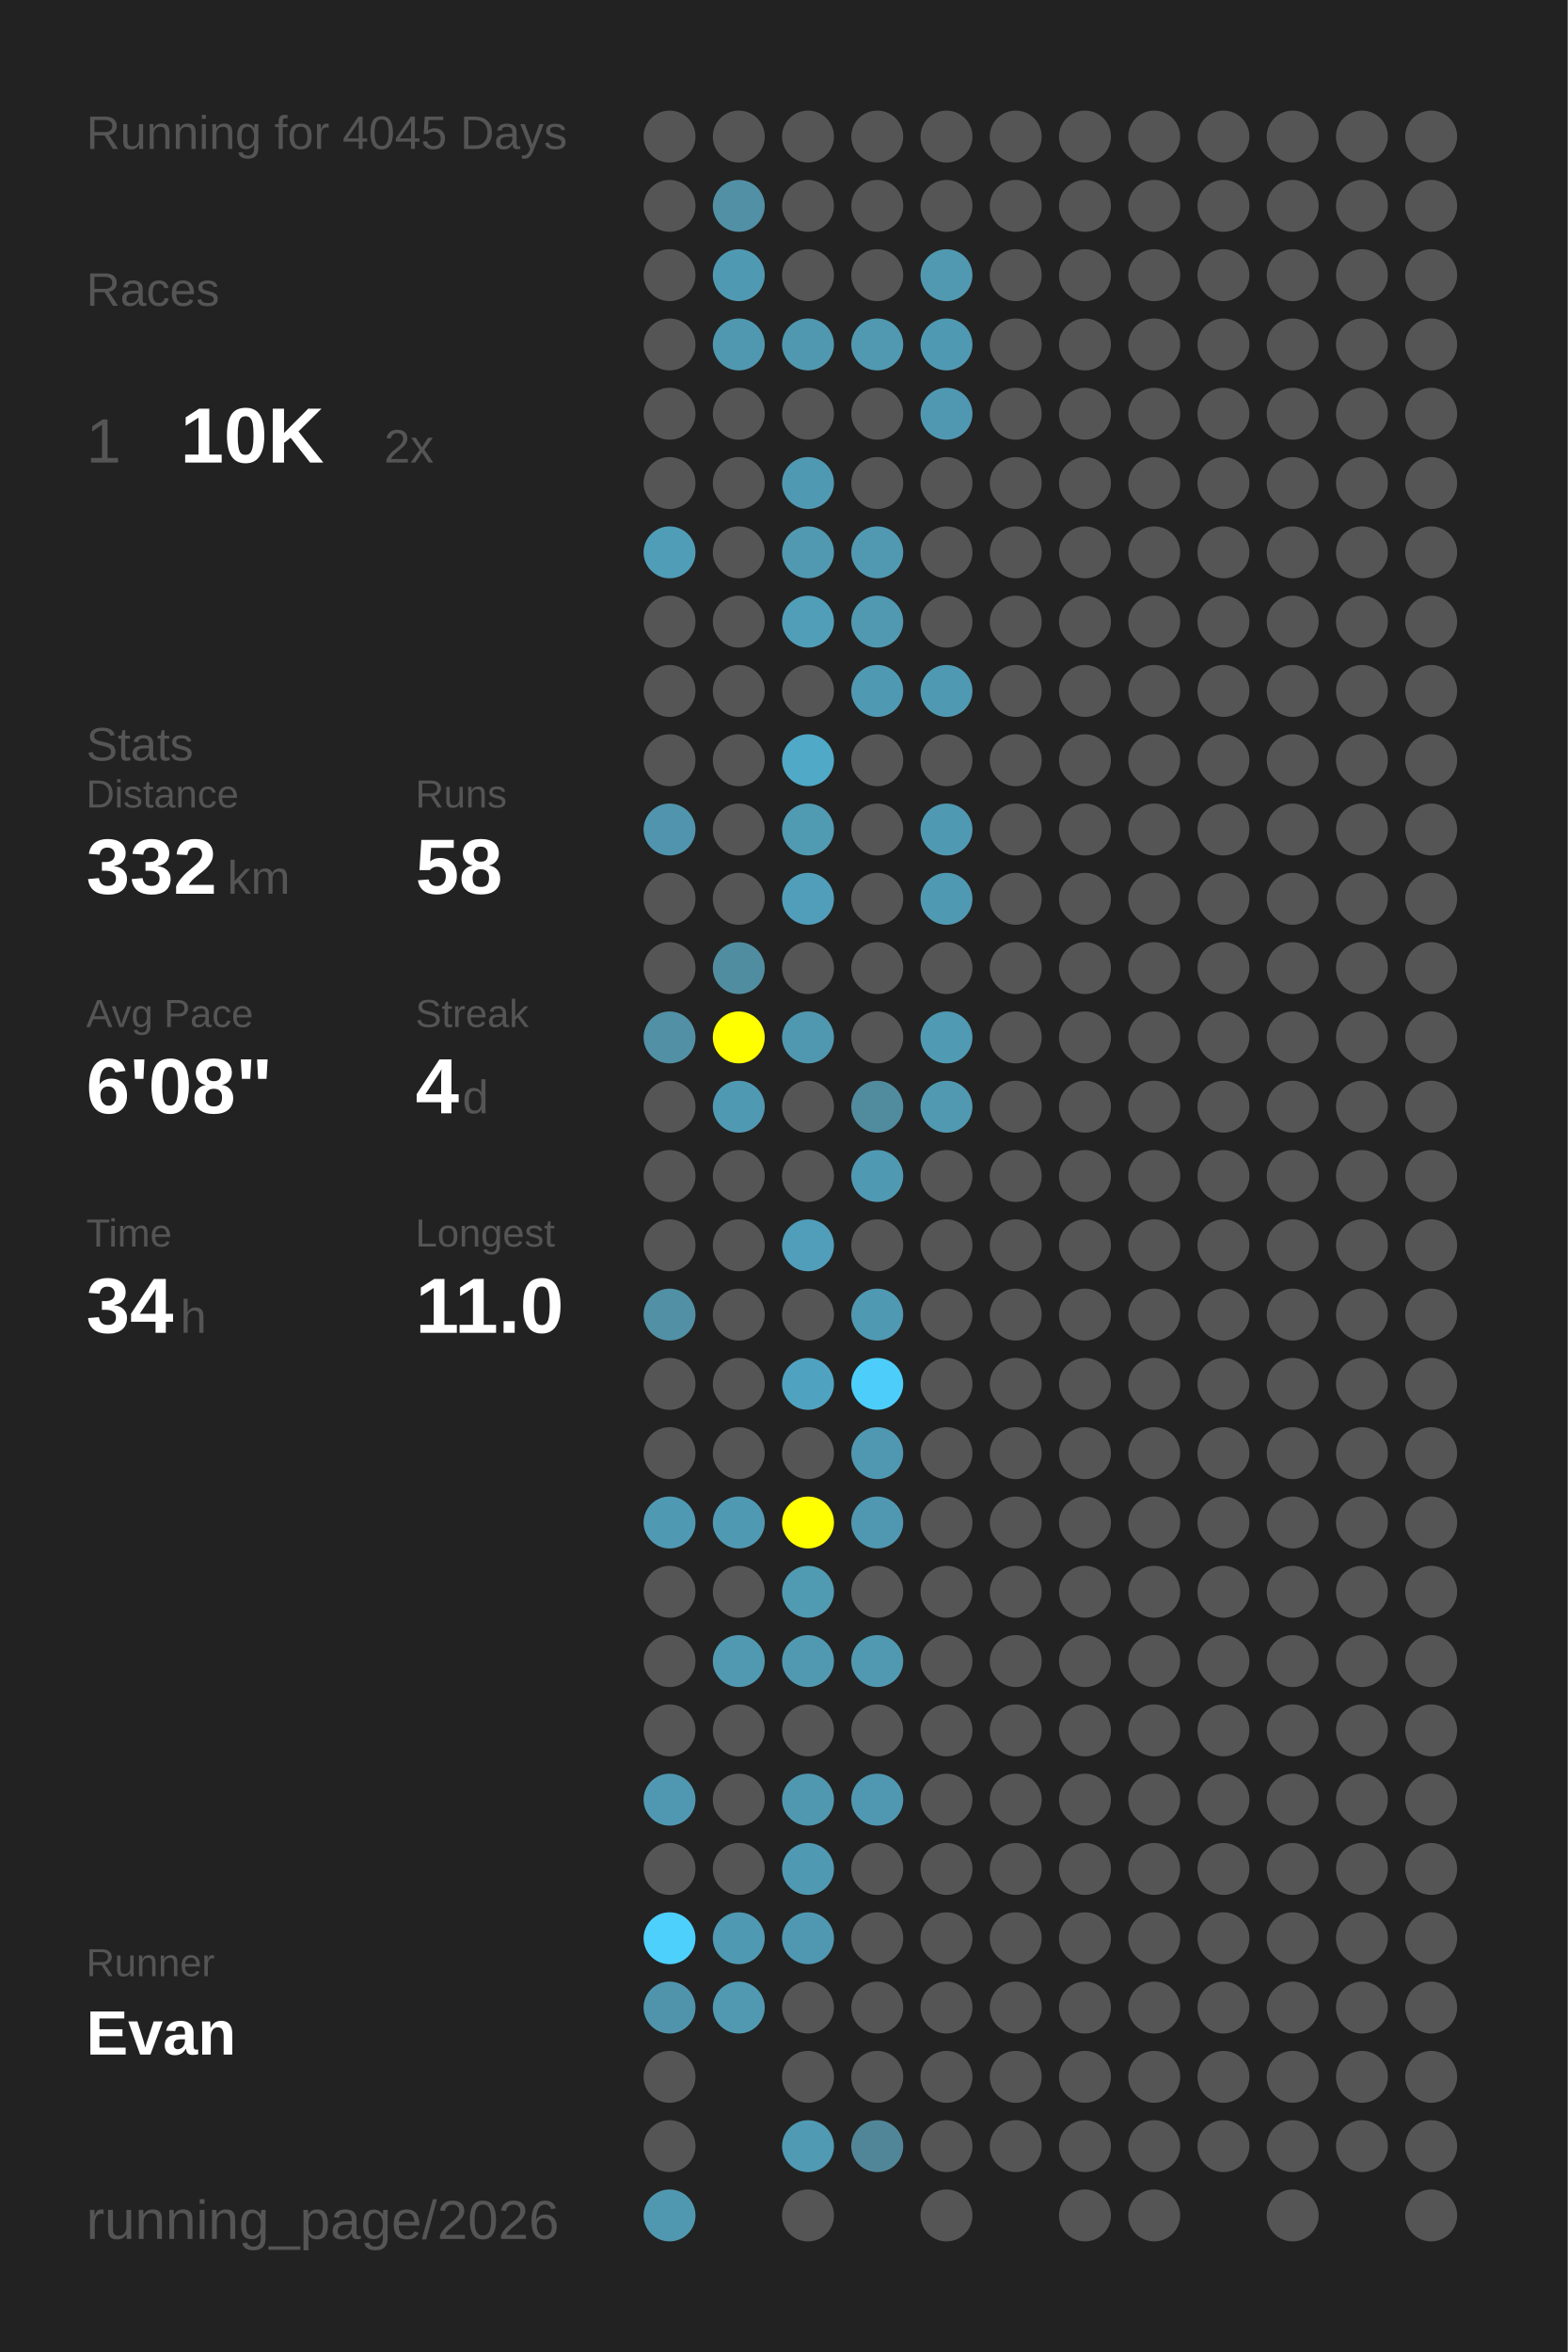
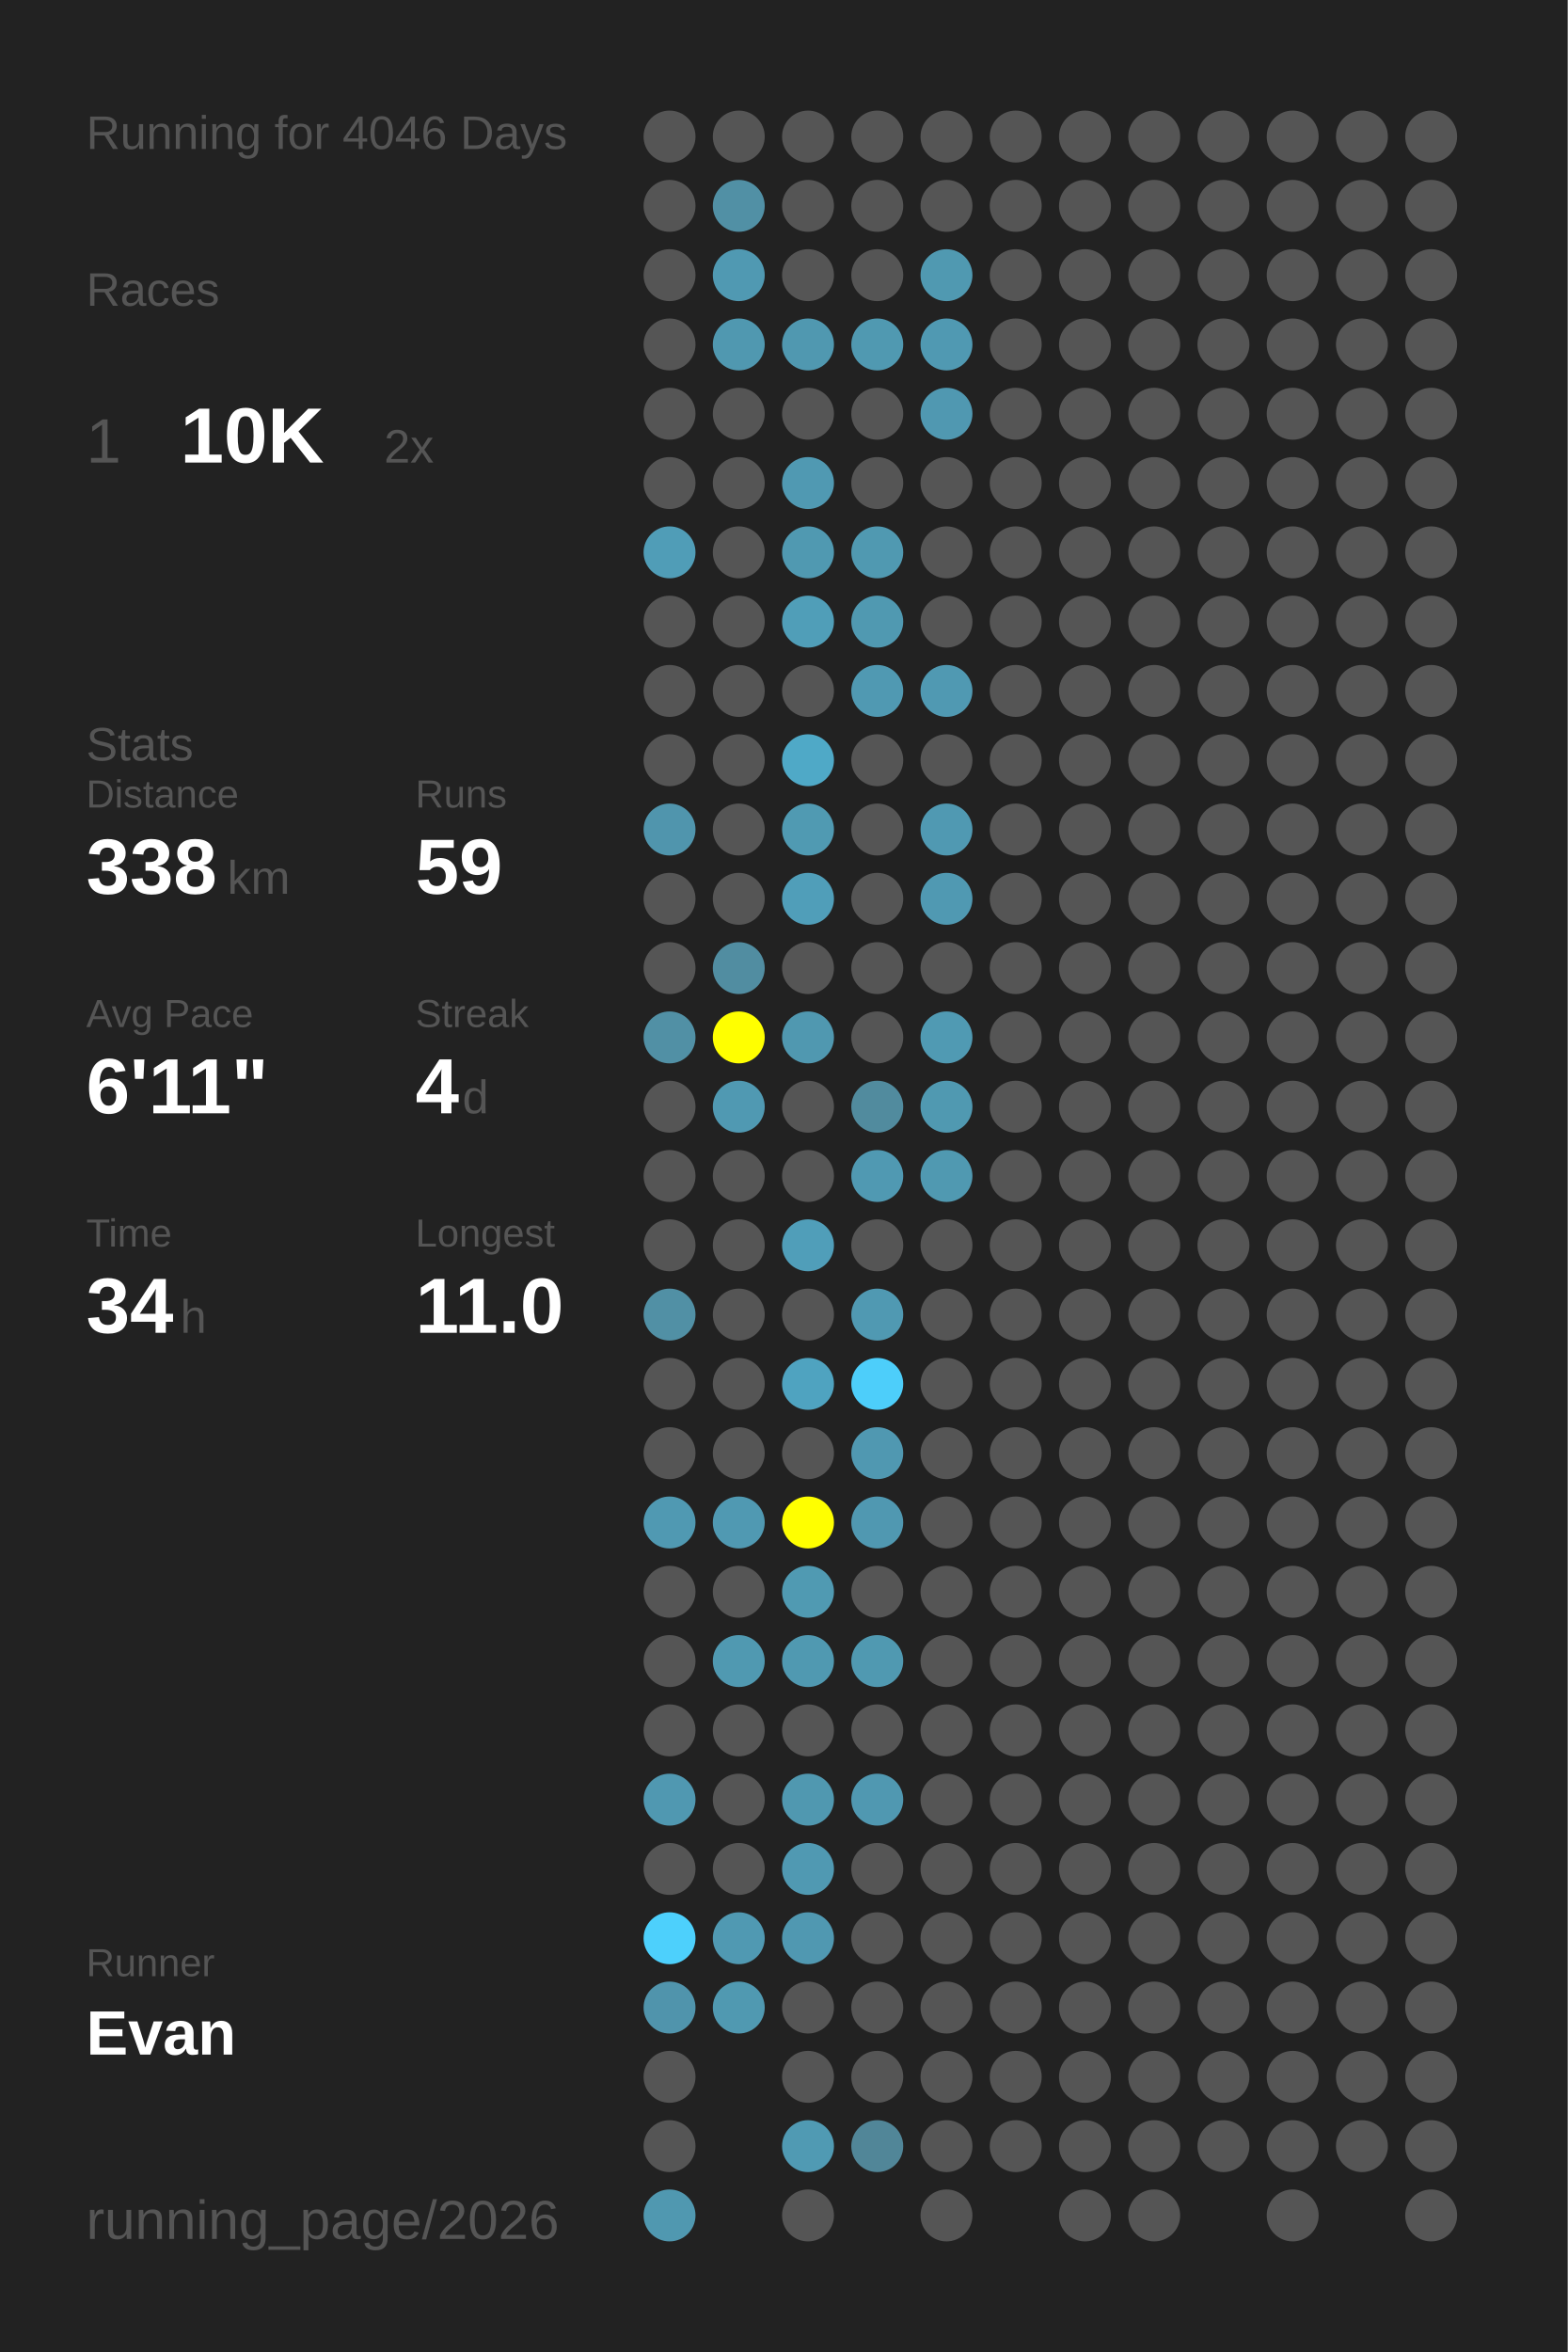
<svg xmlns="http://www.w3.org/2000/svg" baseProfile="full" height="300mm" version="1.1" viewBox="0,0,200,300" width="200mm">
  <defs />
  <rect fill="#222222" height="300" width="200" x="0" y="0" />
-   <text fill="#555555" style="font-size:6px; font-family:Arial;" x="11" y="19">Running for 4045 Days</text>
+   <text fill="#555555" style="font-size:6px; font-family:Arial;" x="11" y="19">Running for 4046 Days</text>
  <text fill="#555555" style="font-size:6px; font-family:Arial;" x="11" y="39">Races</text>
  <text fill="#555555" style="font-size:8px; font-family:Arial;" x="11" y="59">1</text>
  <text fill="#FFFFFF" style="font-size:10px; font-family:Arial; font-weight:bold;" x="23" y="59">10K</text>
  <text fill="#555555" style="font-size:6px; font-family:Arial;" x="49" y="59">2x</text>
  <text fill="#555555" style="font-size:6px; font-family:Arial;" x="11" y="97">Stats</text>
  <text fill="#555555" style="font-size:5px; font-family:Arial;" x="11" y="103">Distance</text>
-   <text fill="#FFFFFF" style="font-size:10px; font-family:Arial; font-weight:bold;" x="11" y="114">332</text>
+   <text fill="#FFFFFF" style="font-size:10px; font-family:Arial; font-weight:bold;" x="11" y="114">338</text>
  <text fill="#555555" style="font-size:6px; font-family:Arial;" x="29" y="114">km</text>
  <text fill="#555555" style="font-size:5px; font-family:Arial;" x="53" y="103">Runs</text>
-   <text fill="#FFFFFF" style="font-size:10px; font-family:Arial; font-weight:bold;" x="53" y="114">58</text>
+   <text fill="#FFFFFF" style="font-size:10px; font-family:Arial; font-weight:bold;" x="53" y="114">59</text>
  <text fill="#555555" style="font-size:5px; font-family:Arial;" x="11" y="131">Avg Pace</text>
-   <text fill="#FFFFFF" style="font-size:10px; font-family:Arial; font-weight:bold;" x="11" y="142">6'08"</text>
+   <text fill="#FFFFFF" style="font-size:10px; font-family:Arial; font-weight:bold;" x="11" y="142">6'11"</text>
  <text fill="#555555" style="font-size:5px; font-family:Arial;" x="53" y="131">Streak</text>
  <text fill="#FFFFFF" style="font-size:10px; font-family:Arial; font-weight:bold;" x="53" y="142">4</text>
  <text fill="#555555" style="font-size:6px; font-family:Arial;" x="59" y="142">d</text>
  <text fill="#555555" style="font-size:5px; font-family:Arial;" x="11" y="159">Time</text>
  <text fill="#FFFFFF" style="font-size:10px; font-family:Arial; font-weight:bold;" x="11" y="170">34</text>
  <text fill="#555555" style="font-size:6px; font-family:Arial;" x="23" y="170">h</text>
  <text fill="#555555" style="font-size:5px; font-family:Arial;" x="53" y="159">Longest</text>
  <text fill="#FFFFFF" style="font-size:10px; font-family:Arial; font-weight:bold;" x="53" y="170">11.0</text>
  <text fill="#555555" style="font-size:5px; font-family:Arial;" x="11" y="252.065">Runner</text>
  <text fill="#FFFFFF" style="font-size:8px; font-family:Arial; font-weight:bold;" x="11" y="262.065">Evan</text>
  <text fill="#555555" style="font-size:7px; font-family:Arial;" x="11" y="285.581">running_page/2026</text>
  <circle cx="85.417" cy="17.419" fill="#555555" r="3.312" />
  <circle cx="85.417" cy="26.258" fill="#555555" r="3.312" />
  <circle cx="85.417" cy="35.097" fill="#555555" r="3.312" />
  <circle cx="85.417" cy="43.935" fill="#555555" r="3.312" />
  <circle cx="85.417" cy="52.774" fill="#555555" r="3.312" />
  <circle cx="85.417" cy="61.613" fill="#555555" r="3.312" />
  <circle cx="85.417" cy="70.452" fill="#509db7" r="3.312" />
  <circle cx="85.417" cy="79.29" fill="#555555" r="3.312" />
  <circle cx="85.417" cy="88.129" fill="#555555" r="3.312" />
  <circle cx="85.417" cy="96.968" fill="#555555" r="3.312" />
  <circle cx="85.417" cy="105.806" fill="#5095ad" r="3.312" />
  <circle cx="85.417" cy="114.645" fill="#555555" r="3.312" />
  <circle cx="85.417" cy="123.484" fill="#555555" r="3.312" />
  <circle cx="85.417" cy="132.323" fill="#5190a5" r="3.312" />
  <circle cx="85.417" cy="141.161" fill="#555555" r="3.312" />
  <circle cx="85.417" cy="150" fill="#555555" r="3.312" />
  <circle cx="85.417" cy="158.839" fill="#555555" r="3.312" />
  <circle cx="85.417" cy="167.677" fill="#5190a5" r="3.312" />
  <circle cx="85.417" cy="176.516" fill="#555555" r="3.312" />
  <circle cx="85.417" cy="185.355" fill="#555555" r="3.312" />
  <circle cx="85.417" cy="194.194" fill="#5099b2" r="3.312" />
  <circle cx="85.417" cy="203.032" fill="#555555" r="3.312" />
  <circle cx="85.417" cy="211.871" fill="#555555" r="3.312" />
  <circle cx="85.417" cy="220.71" fill="#555555" r="3.312" />
  <circle cx="85.417" cy="229.548" fill="#5098b1" r="3.312" />
  <circle cx="85.417" cy="238.387" fill="#555555" r="3.312" />
  <circle cx="85.417" cy="247.226" fill="#4dd0fc" r="3.312" />
  <circle cx="85.417" cy="256.065" fill="#5094ac" r="3.312" />
  <circle cx="85.417" cy="264.903" fill="#555555" r="3.312" />
  <circle cx="85.417" cy="273.742" fill="#555555" r="3.312" />
  <circle cx="85.417" cy="282.581" fill="#5098b0" r="3.312" />
  <circle cx="94.25" cy="17.419" fill="#555555" r="3.312" />
  <circle cx="94.25" cy="26.258" fill="#5190a5" r="3.312" />
  <circle cx="94.25" cy="35.097" fill="#5099b2" r="3.312" />
  <circle cx="94.25" cy="43.935" fill="#5098b0" r="3.312" />
  <circle cx="94.25" cy="52.774" fill="#555555" r="3.312" />
  <circle cx="94.25" cy="61.613" fill="#555555" r="3.312" />
  <circle cx="94.25" cy="70.452" fill="#555555" r="3.312" />
  <circle cx="94.25" cy="79.29" fill="#555555" r="3.312" />
  <circle cx="94.25" cy="88.129" fill="#555555" r="3.312" />
  <circle cx="94.25" cy="96.968" fill="#555555" r="3.312" />
  <circle cx="94.25" cy="105.806" fill="#555555" r="3.312" />
  <circle cx="94.25" cy="114.645" fill="#555555" r="3.312" />
  <circle cx="94.25" cy="123.484" fill="#518da1" r="3.312" />
  <circle cx="94.25" cy="132.323" fill="#FFFF00" r="3.312" />
  <circle cx="94.25" cy="141.161" fill="#5099b2" r="3.312" />
  <circle cx="94.25" cy="150" fill="#555555" r="3.312" />
  <circle cx="94.25" cy="158.839" fill="#555555" r="3.312" />
  <circle cx="94.25" cy="167.677" fill="#555555" r="3.312" />
  <circle cx="94.25" cy="176.516" fill="#555555" r="3.312" />
  <circle cx="94.25" cy="185.355" fill="#555555" r="3.312" />
  <circle cx="94.25" cy="194.194" fill="#5099b2" r="3.312" />
  <circle cx="94.25" cy="203.032" fill="#555555" r="3.312" />
  <circle cx="94.25" cy="211.871" fill="#5099b1" r="3.312" />
  <circle cx="94.25" cy="220.71" fill="#555555" r="3.312" />
  <circle cx="94.25" cy="229.548" fill="#555555" r="3.312" />
  <circle cx="94.25" cy="238.387" fill="#555555" r="3.312" />
  <circle cx="94.25" cy="247.226" fill="#5099b2" r="3.312" />
  <circle cx="94.25" cy="256.065" fill="#5099b1" r="3.312" />
  <circle cx="103.083" cy="17.419" fill="#555555" r="3.312" />
  <circle cx="103.083" cy="26.258" fill="#555555" r="3.312" />
  <circle cx="103.083" cy="35.097" fill="#555555" r="3.312" />
  <circle cx="103.083" cy="43.935" fill="#5098b0" r="3.312" />
  <circle cx="103.083" cy="52.774" fill="#555555" r="3.312" />
  <circle cx="103.083" cy="61.613" fill="#5099b2" r="3.312" />
  <circle cx="103.083" cy="70.452" fill="#5099b1" r="3.312" />
  <circle cx="103.083" cy="79.29" fill="#509eb8" r="3.312" />
  <circle cx="103.083" cy="88.129" fill="#555555" r="3.312" />
  <circle cx="103.083" cy="96.968" fill="#4fa9c7" r="3.312" />
  <circle cx="103.083" cy="105.806" fill="#509ab2" r="3.312" />
  <circle cx="103.083" cy="114.645" fill="#509eb9" r="3.312" />
  <circle cx="103.083" cy="123.484" fill="#555555" r="3.312" />
  <circle cx="103.083" cy="132.323" fill="#5098b0" r="3.312" />
  <circle cx="103.083" cy="141.161" fill="#555555" r="3.312" />
  <circle cx="103.083" cy="150" fill="#555555" r="3.312" />
  <circle cx="103.083" cy="158.839" fill="#509eb9" r="3.312" />
  <circle cx="103.083" cy="167.677" fill="#555555" r="3.312" />
  <circle cx="103.083" cy="176.516" fill="#4fa3c0" r="3.312" />
  <circle cx="103.083" cy="185.355" fill="#555555" r="3.312" />
  <circle cx="103.083" cy="194.194" fill="#FFFF00" r="3.312" />
  <circle cx="103.083" cy="203.032" fill="#509ab2" r="3.312" />
  <circle cx="103.083" cy="211.871" fill="#5099b1" r="3.312" />
  <circle cx="103.083" cy="220.71" fill="#555555" r="3.312" />
  <circle cx="103.083" cy="229.548" fill="#5098b0" r="3.312" />
  <circle cx="103.083" cy="238.387" fill="#5099b2" r="3.312" />
  <circle cx="103.083" cy="247.226" fill="#5098b1" r="3.312" />
  <circle cx="103.083" cy="256.065" fill="#555555" r="3.312" />
  <circle cx="103.083" cy="264.903" fill="#555555" r="3.312" />
  <circle cx="103.083" cy="273.742" fill="#509ab3" r="3.312" />
  <circle cx="103.083" cy="282.581" fill="#555555" r="3.312" />
  <circle cx="111.917" cy="17.419" fill="#555555" r="3.312" />
  <circle cx="111.917" cy="26.258" fill="#555555" r="3.312" />
  <circle cx="111.917" cy="35.097" fill="#555555" r="3.312" />
  <circle cx="111.917" cy="43.935" fill="#5099b1" r="3.312" />
  <circle cx="111.917" cy="52.774" fill="#555555" r="3.312" />
  <circle cx="111.917" cy="61.613" fill="#555555" r="3.312" />
  <circle cx="111.917" cy="70.452" fill="#5099b1" r="3.312" />
  <circle cx="111.917" cy="79.29" fill="#5099b1" r="3.312" />
  <circle cx="111.917" cy="88.129" fill="#5099b2" r="3.312" />
  <circle cx="111.917" cy="96.968" fill="#555555" r="3.312" />
  <circle cx="111.917" cy="105.806" fill="#555555" r="3.312" />
  <circle cx="111.917" cy="114.645" fill="#555555" r="3.312" />
  <circle cx="111.917" cy="123.484" fill="#555555" r="3.312" />
  <circle cx="111.917" cy="132.323" fill="#555555" r="3.312" />
  <circle cx="111.917" cy="141.161" fill="#518b9e" r="3.312" />
  <circle cx="111.917" cy="150" fill="#5099b2" r="3.312" />
  <circle cx="111.917" cy="158.839" fill="#555555" r="3.312" />
  <circle cx="111.917" cy="167.677" fill="#5099b2" r="3.312" />
  <circle cx="111.917" cy="176.516" fill="#4dcefa" r="3.312" />
  <circle cx="111.917" cy="185.355" fill="#5098b1" r="3.312" />
  <circle cx="111.917" cy="194.194" fill="#5098b1" r="3.312" />
  <circle cx="111.917" cy="203.032" fill="#555555" r="3.312" />
  <circle cx="111.917" cy="211.871" fill="#5099b1" r="3.312" />
  <circle cx="111.917" cy="220.71" fill="#555555" r="3.312" />
  <circle cx="111.917" cy="229.548" fill="#5098b1" r="3.312" />
  <circle cx="111.917" cy="238.387" fill="#555555" r="3.312" />
  <circle cx="111.917" cy="247.226" fill="#555555" r="3.312" />
  <circle cx="111.917" cy="256.065" fill="#555555" r="3.312" />
  <circle cx="111.917" cy="264.903" fill="#555555" r="3.312" />
  <circle cx="111.917" cy="273.742" fill="#518698" r="3.312" />
  <circle cx="120.75" cy="17.419" fill="#555555" r="3.312" />
  <circle cx="120.75" cy="26.258" fill="#555555" r="3.312" />
  <circle cx="120.75" cy="35.097" fill="#5099b1" r="3.312" />
  <circle cx="120.75" cy="43.935" fill="#5099b2" r="3.312" />
  <circle cx="120.75" cy="52.774" fill="#5098b1" r="3.312" />
  <circle cx="120.75" cy="61.613" fill="#555555" r="3.312" />
  <circle cx="120.75" cy="70.452" fill="#555555" r="3.312" />
  <circle cx="120.75" cy="79.29" fill="#555555" r="3.312" />
  <circle cx="120.75" cy="88.129" fill="#5099b2" r="3.312" />
  <circle cx="120.75" cy="96.968" fill="#555555" r="3.312" />
  <circle cx="120.75" cy="105.806" fill="#5099b2" r="3.312" />
  <circle cx="120.75" cy="114.645" fill="#5099b2" r="3.312" />
  <circle cx="120.75" cy="123.484" fill="#555555" r="3.312" />
  <circle cx="120.75" cy="132.323" fill="#509ab3" r="3.312" />
  <circle cx="120.75" cy="141.161" fill="#5099b1" r="3.312" />
-   <circle cx="120.75" cy="150" fill="#555555" r="3.312" />
+   <circle cx="120.75" cy="150" fill="#5099b1" r="3.312" />
  <circle cx="120.75" cy="158.839" fill="#555555" r="3.312" />
  <circle cx="120.75" cy="167.677" fill="#555555" r="3.312" />
  <circle cx="120.75" cy="176.516" fill="#555555" r="3.312" />
  <circle cx="120.75" cy="185.355" fill="#555555" r="3.312" />
  <circle cx="120.75" cy="194.194" fill="#555555" r="3.312" />
  <circle cx="120.75" cy="203.032" fill="#555555" r="3.312" />
  <circle cx="120.75" cy="211.871" fill="#555555" r="3.312" />
  <circle cx="120.75" cy="220.71" fill="#555555" r="3.312" />
  <circle cx="120.75" cy="229.548" fill="#555555" r="3.312" />
  <circle cx="120.75" cy="238.387" fill="#555555" r="3.312" />
  <circle cx="120.75" cy="247.226" fill="#555555" r="3.312" />
  <circle cx="120.75" cy="256.065" fill="#555555" r="3.312" />
  <circle cx="120.75" cy="264.903" fill="#555555" r="3.312" />
  <circle cx="120.75" cy="273.742" fill="#555555" r="3.312" />
  <circle cx="120.75" cy="282.581" fill="#555555" r="3.312" />
  <circle cx="129.583" cy="17.419" fill="#555555" r="3.312" />
  <circle cx="129.583" cy="26.258" fill="#555555" r="3.312" />
  <circle cx="129.583" cy="35.097" fill="#555555" r="3.312" />
  <circle cx="129.583" cy="43.935" fill="#555555" r="3.312" />
  <circle cx="129.583" cy="52.774" fill="#555555" r="3.312" />
  <circle cx="129.583" cy="61.613" fill="#555555" r="3.312" />
  <circle cx="129.583" cy="70.452" fill="#555555" r="3.312" />
  <circle cx="129.583" cy="79.29" fill="#555555" r="3.312" />
  <circle cx="129.583" cy="88.129" fill="#555555" r="3.312" />
  <circle cx="129.583" cy="96.968" fill="#555555" r="3.312" />
  <circle cx="129.583" cy="105.806" fill="#555555" r="3.312" />
  <circle cx="129.583" cy="114.645" fill="#555555" r="3.312" />
  <circle cx="129.583" cy="123.484" fill="#555555" r="3.312" />
  <circle cx="129.583" cy="132.323" fill="#555555" r="3.312" />
  <circle cx="129.583" cy="141.161" fill="#555555" r="3.312" />
  <circle cx="129.583" cy="150" fill="#555555" r="3.312" />
  <circle cx="129.583" cy="158.839" fill="#555555" r="3.312" />
  <circle cx="129.583" cy="167.677" fill="#555555" r="3.312" />
  <circle cx="129.583" cy="176.516" fill="#555555" r="3.312" />
  <circle cx="129.583" cy="185.355" fill="#555555" r="3.312" />
  <circle cx="129.583" cy="194.194" fill="#555555" r="3.312" />
  <circle cx="129.583" cy="203.032" fill="#555555" r="3.312" />
  <circle cx="129.583" cy="211.871" fill="#555555" r="3.312" />
  <circle cx="129.583" cy="220.71" fill="#555555" r="3.312" />
  <circle cx="129.583" cy="229.548" fill="#555555" r="3.312" />
  <circle cx="129.583" cy="238.387" fill="#555555" r="3.312" />
  <circle cx="129.583" cy="247.226" fill="#555555" r="3.312" />
  <circle cx="129.583" cy="256.065" fill="#555555" r="3.312" />
  <circle cx="129.583" cy="264.903" fill="#555555" r="3.312" />
  <circle cx="129.583" cy="273.742" fill="#555555" r="3.312" />
  <circle cx="138.417" cy="17.419" fill="#555555" r="3.312" />
  <circle cx="138.417" cy="26.258" fill="#555555" r="3.312" />
  <circle cx="138.417" cy="35.097" fill="#555555" r="3.312" />
  <circle cx="138.417" cy="43.935" fill="#555555" r="3.312" />
  <circle cx="138.417" cy="52.774" fill="#555555" r="3.312" />
  <circle cx="138.417" cy="61.613" fill="#555555" r="3.312" />
  <circle cx="138.417" cy="70.452" fill="#555555" r="3.312" />
  <circle cx="138.417" cy="79.29" fill="#555555" r="3.312" />
  <circle cx="138.417" cy="88.129" fill="#555555" r="3.312" />
  <circle cx="138.417" cy="96.968" fill="#555555" r="3.312" />
  <circle cx="138.417" cy="105.806" fill="#555555" r="3.312" />
  <circle cx="138.417" cy="114.645" fill="#555555" r="3.312" />
  <circle cx="138.417" cy="123.484" fill="#555555" r="3.312" />
  <circle cx="138.417" cy="132.323" fill="#555555" r="3.312" />
  <circle cx="138.417" cy="141.161" fill="#555555" r="3.312" />
  <circle cx="138.417" cy="150" fill="#555555" r="3.312" />
  <circle cx="138.417" cy="158.839" fill="#555555" r="3.312" />
  <circle cx="138.417" cy="167.677" fill="#555555" r="3.312" />
  <circle cx="138.417" cy="176.516" fill="#555555" r="3.312" />
  <circle cx="138.417" cy="185.355" fill="#555555" r="3.312" />
  <circle cx="138.417" cy="194.194" fill="#555555" r="3.312" />
  <circle cx="138.417" cy="203.032" fill="#555555" r="3.312" />
  <circle cx="138.417" cy="211.871" fill="#555555" r="3.312" />
  <circle cx="138.417" cy="220.71" fill="#555555" r="3.312" />
  <circle cx="138.417" cy="229.548" fill="#555555" r="3.312" />
  <circle cx="138.417" cy="238.387" fill="#555555" r="3.312" />
  <circle cx="138.417" cy="247.226" fill="#555555" r="3.312" />
  <circle cx="138.417" cy="256.065" fill="#555555" r="3.312" />
  <circle cx="138.417" cy="264.903" fill="#555555" r="3.312" />
  <circle cx="138.417" cy="273.742" fill="#555555" r="3.312" />
  <circle cx="138.417" cy="282.581" fill="#555555" r="3.312" />
  <circle cx="147.25" cy="17.419" fill="#555555" r="3.312" />
  <circle cx="147.25" cy="26.258" fill="#555555" r="3.312" />
  <circle cx="147.25" cy="35.097" fill="#555555" r="3.312" />
  <circle cx="147.25" cy="43.935" fill="#555555" r="3.312" />
  <circle cx="147.25" cy="52.774" fill="#555555" r="3.312" />
  <circle cx="147.25" cy="61.613" fill="#555555" r="3.312" />
  <circle cx="147.25" cy="70.452" fill="#555555" r="3.312" />
  <circle cx="147.25" cy="79.29" fill="#555555" r="3.312" />
  <circle cx="147.25" cy="88.129" fill="#555555" r="3.312" />
  <circle cx="147.25" cy="96.968" fill="#555555" r="3.312" />
  <circle cx="147.25" cy="105.806" fill="#555555" r="3.312" />
  <circle cx="147.25" cy="114.645" fill="#555555" r="3.312" />
  <circle cx="147.25" cy="123.484" fill="#555555" r="3.312" />
  <circle cx="147.25" cy="132.323" fill="#555555" r="3.312" />
  <circle cx="147.25" cy="141.161" fill="#555555" r="3.312" />
  <circle cx="147.25" cy="150" fill="#555555" r="3.312" />
  <circle cx="147.25" cy="158.839" fill="#555555" r="3.312" />
  <circle cx="147.25" cy="167.677" fill="#555555" r="3.312" />
  <circle cx="147.25" cy="176.516" fill="#555555" r="3.312" />
  <circle cx="147.25" cy="185.355" fill="#555555" r="3.312" />
  <circle cx="147.25" cy="194.194" fill="#555555" r="3.312" />
  <circle cx="147.25" cy="203.032" fill="#555555" r="3.312" />
  <circle cx="147.25" cy="211.871" fill="#555555" r="3.312" />
  <circle cx="147.25" cy="220.71" fill="#555555" r="3.312" />
  <circle cx="147.25" cy="229.548" fill="#555555" r="3.312" />
  <circle cx="147.25" cy="238.387" fill="#555555" r="3.312" />
  <circle cx="147.25" cy="247.226" fill="#555555" r="3.312" />
  <circle cx="147.25" cy="256.065" fill="#555555" r="3.312" />
  <circle cx="147.25" cy="264.903" fill="#555555" r="3.312" />
  <circle cx="147.25" cy="273.742" fill="#555555" r="3.312" />
  <circle cx="147.25" cy="282.581" fill="#555555" r="3.312" />
  <circle cx="156.083" cy="17.419" fill="#555555" r="3.312" />
  <circle cx="156.083" cy="26.258" fill="#555555" r="3.312" />
  <circle cx="156.083" cy="35.097" fill="#555555" r="3.312" />
  <circle cx="156.083" cy="43.935" fill="#555555" r="3.312" />
  <circle cx="156.083" cy="52.774" fill="#555555" r="3.312" />
  <circle cx="156.083" cy="61.613" fill="#555555" r="3.312" />
  <circle cx="156.083" cy="70.452" fill="#555555" r="3.312" />
  <circle cx="156.083" cy="79.29" fill="#555555" r="3.312" />
  <circle cx="156.083" cy="88.129" fill="#555555" r="3.312" />
  <circle cx="156.083" cy="96.968" fill="#555555" r="3.312" />
  <circle cx="156.083" cy="105.806" fill="#555555" r="3.312" />
  <circle cx="156.083" cy="114.645" fill="#555555" r="3.312" />
  <circle cx="156.083" cy="123.484" fill="#555555" r="3.312" />
  <circle cx="156.083" cy="132.323" fill="#555555" r="3.312" />
  <circle cx="156.083" cy="141.161" fill="#555555" r="3.312" />
  <circle cx="156.083" cy="150" fill="#555555" r="3.312" />
  <circle cx="156.083" cy="158.839" fill="#555555" r="3.312" />
  <circle cx="156.083" cy="167.677" fill="#555555" r="3.312" />
  <circle cx="156.083" cy="176.516" fill="#555555" r="3.312" />
  <circle cx="156.083" cy="185.355" fill="#555555" r="3.312" />
  <circle cx="156.083" cy="194.194" fill="#555555" r="3.312" />
  <circle cx="156.083" cy="203.032" fill="#555555" r="3.312" />
  <circle cx="156.083" cy="211.871" fill="#555555" r="3.312" />
  <circle cx="156.083" cy="220.71" fill="#555555" r="3.312" />
  <circle cx="156.083" cy="229.548" fill="#555555" r="3.312" />
  <circle cx="156.083" cy="238.387" fill="#555555" r="3.312" />
  <circle cx="156.083" cy="247.226" fill="#555555" r="3.312" />
  <circle cx="156.083" cy="256.065" fill="#555555" r="3.312" />
  <circle cx="156.083" cy="264.903" fill="#555555" r="3.312" />
  <circle cx="156.083" cy="273.742" fill="#555555" r="3.312" />
  <circle cx="164.917" cy="17.419" fill="#555555" r="3.312" />
  <circle cx="164.917" cy="26.258" fill="#555555" r="3.312" />
  <circle cx="164.917" cy="35.097" fill="#555555" r="3.312" />
  <circle cx="164.917" cy="43.935" fill="#555555" r="3.312" />
  <circle cx="164.917" cy="52.774" fill="#555555" r="3.312" />
  <circle cx="164.917" cy="61.613" fill="#555555" r="3.312" />
  <circle cx="164.917" cy="70.452" fill="#555555" r="3.312" />
  <circle cx="164.917" cy="79.29" fill="#555555" r="3.312" />
  <circle cx="164.917" cy="88.129" fill="#555555" r="3.312" />
  <circle cx="164.917" cy="96.968" fill="#555555" r="3.312" />
  <circle cx="164.917" cy="105.806" fill="#555555" r="3.312" />
  <circle cx="164.917" cy="114.645" fill="#555555" r="3.312" />
  <circle cx="164.917" cy="123.484" fill="#555555" r="3.312" />
  <circle cx="164.917" cy="132.323" fill="#555555" r="3.312" />
  <circle cx="164.917" cy="141.161" fill="#555555" r="3.312" />
  <circle cx="164.917" cy="150" fill="#555555" r="3.312" />
  <circle cx="164.917" cy="158.839" fill="#555555" r="3.312" />
  <circle cx="164.917" cy="167.677" fill="#555555" r="3.312" />
  <circle cx="164.917" cy="176.516" fill="#555555" r="3.312" />
  <circle cx="164.917" cy="185.355" fill="#555555" r="3.312" />
  <circle cx="164.917" cy="194.194" fill="#555555" r="3.312" />
  <circle cx="164.917" cy="203.032" fill="#555555" r="3.312" />
  <circle cx="164.917" cy="211.871" fill="#555555" r="3.312" />
  <circle cx="164.917" cy="220.71" fill="#555555" r="3.312" />
  <circle cx="164.917" cy="229.548" fill="#555555" r="3.312" />
  <circle cx="164.917" cy="238.387" fill="#555555" r="3.312" />
  <circle cx="164.917" cy="247.226" fill="#555555" r="3.312" />
  <circle cx="164.917" cy="256.065" fill="#555555" r="3.312" />
  <circle cx="164.917" cy="264.903" fill="#555555" r="3.312" />
  <circle cx="164.917" cy="273.742" fill="#555555" r="3.312" />
  <circle cx="164.917" cy="282.581" fill="#555555" r="3.312" />
  <circle cx="173.75" cy="17.419" fill="#555555" r="3.312" />
  <circle cx="173.75" cy="26.258" fill="#555555" r="3.312" />
  <circle cx="173.75" cy="35.097" fill="#555555" r="3.312" />
  <circle cx="173.75" cy="43.935" fill="#555555" r="3.312" />
  <circle cx="173.75" cy="52.774" fill="#555555" r="3.312" />
  <circle cx="173.75" cy="61.613" fill="#555555" r="3.312" />
  <circle cx="173.75" cy="70.452" fill="#555555" r="3.312" />
  <circle cx="173.75" cy="79.29" fill="#555555" r="3.312" />
  <circle cx="173.75" cy="88.129" fill="#555555" r="3.312" />
  <circle cx="173.75" cy="96.968" fill="#555555" r="3.312" />
  <circle cx="173.75" cy="105.806" fill="#555555" r="3.312" />
  <circle cx="173.75" cy="114.645" fill="#555555" r="3.312" />
  <circle cx="173.75" cy="123.484" fill="#555555" r="3.312" />
  <circle cx="173.75" cy="132.323" fill="#555555" r="3.312" />
  <circle cx="173.75" cy="141.161" fill="#555555" r="3.312" />
  <circle cx="173.75" cy="150" fill="#555555" r="3.312" />
  <circle cx="173.75" cy="158.839" fill="#555555" r="3.312" />
  <circle cx="173.75" cy="167.677" fill="#555555" r="3.312" />
  <circle cx="173.75" cy="176.516" fill="#555555" r="3.312" />
  <circle cx="173.75" cy="185.355" fill="#555555" r="3.312" />
  <circle cx="173.75" cy="194.194" fill="#555555" r="3.312" />
  <circle cx="173.75" cy="203.032" fill="#555555" r="3.312" />
  <circle cx="173.75" cy="211.871" fill="#555555" r="3.312" />
  <circle cx="173.75" cy="220.71" fill="#555555" r="3.312" />
  <circle cx="173.75" cy="229.548" fill="#555555" r="3.312" />
  <circle cx="173.75" cy="238.387" fill="#555555" r="3.312" />
  <circle cx="173.75" cy="247.226" fill="#555555" r="3.312" />
  <circle cx="173.75" cy="256.065" fill="#555555" r="3.312" />
  <circle cx="173.75" cy="264.903" fill="#555555" r="3.312" />
  <circle cx="173.75" cy="273.742" fill="#555555" r="3.312" />
  <circle cx="182.583" cy="17.419" fill="#555555" r="3.312" />
  <circle cx="182.583" cy="26.258" fill="#555555" r="3.312" />
  <circle cx="182.583" cy="35.097" fill="#555555" r="3.312" />
  <circle cx="182.583" cy="43.935" fill="#555555" r="3.312" />
  <circle cx="182.583" cy="52.774" fill="#555555" r="3.312" />
  <circle cx="182.583" cy="61.613" fill="#555555" r="3.312" />
  <circle cx="182.583" cy="70.452" fill="#555555" r="3.312" />
  <circle cx="182.583" cy="79.29" fill="#555555" r="3.312" />
  <circle cx="182.583" cy="88.129" fill="#555555" r="3.312" />
  <circle cx="182.583" cy="96.968" fill="#555555" r="3.312" />
  <circle cx="182.583" cy="105.806" fill="#555555" r="3.312" />
  <circle cx="182.583" cy="114.645" fill="#555555" r="3.312" />
  <circle cx="182.583" cy="123.484" fill="#555555" r="3.312" />
  <circle cx="182.583" cy="132.323" fill="#555555" r="3.312" />
  <circle cx="182.583" cy="141.161" fill="#555555" r="3.312" />
  <circle cx="182.583" cy="150" fill="#555555" r="3.312" />
  <circle cx="182.583" cy="158.839" fill="#555555" r="3.312" />
  <circle cx="182.583" cy="167.677" fill="#555555" r="3.312" />
  <circle cx="182.583" cy="176.516" fill="#555555" r="3.312" />
  <circle cx="182.583" cy="185.355" fill="#555555" r="3.312" />
  <circle cx="182.583" cy="194.194" fill="#555555" r="3.312" />
  <circle cx="182.583" cy="203.032" fill="#555555" r="3.312" />
  <circle cx="182.583" cy="211.871" fill="#555555" r="3.312" />
  <circle cx="182.583" cy="220.71" fill="#555555" r="3.312" />
  <circle cx="182.583" cy="229.548" fill="#555555" r="3.312" />
  <circle cx="182.583" cy="238.387" fill="#555555" r="3.312" />
  <circle cx="182.583" cy="247.226" fill="#555555" r="3.312" />
  <circle cx="182.583" cy="256.065" fill="#555555" r="3.312" />
  <circle cx="182.583" cy="264.903" fill="#555555" r="3.312" />
  <circle cx="182.583" cy="273.742" fill="#555555" r="3.312" />
  <circle cx="182.583" cy="282.581" fill="#555555" r="3.312" />
</svg>
